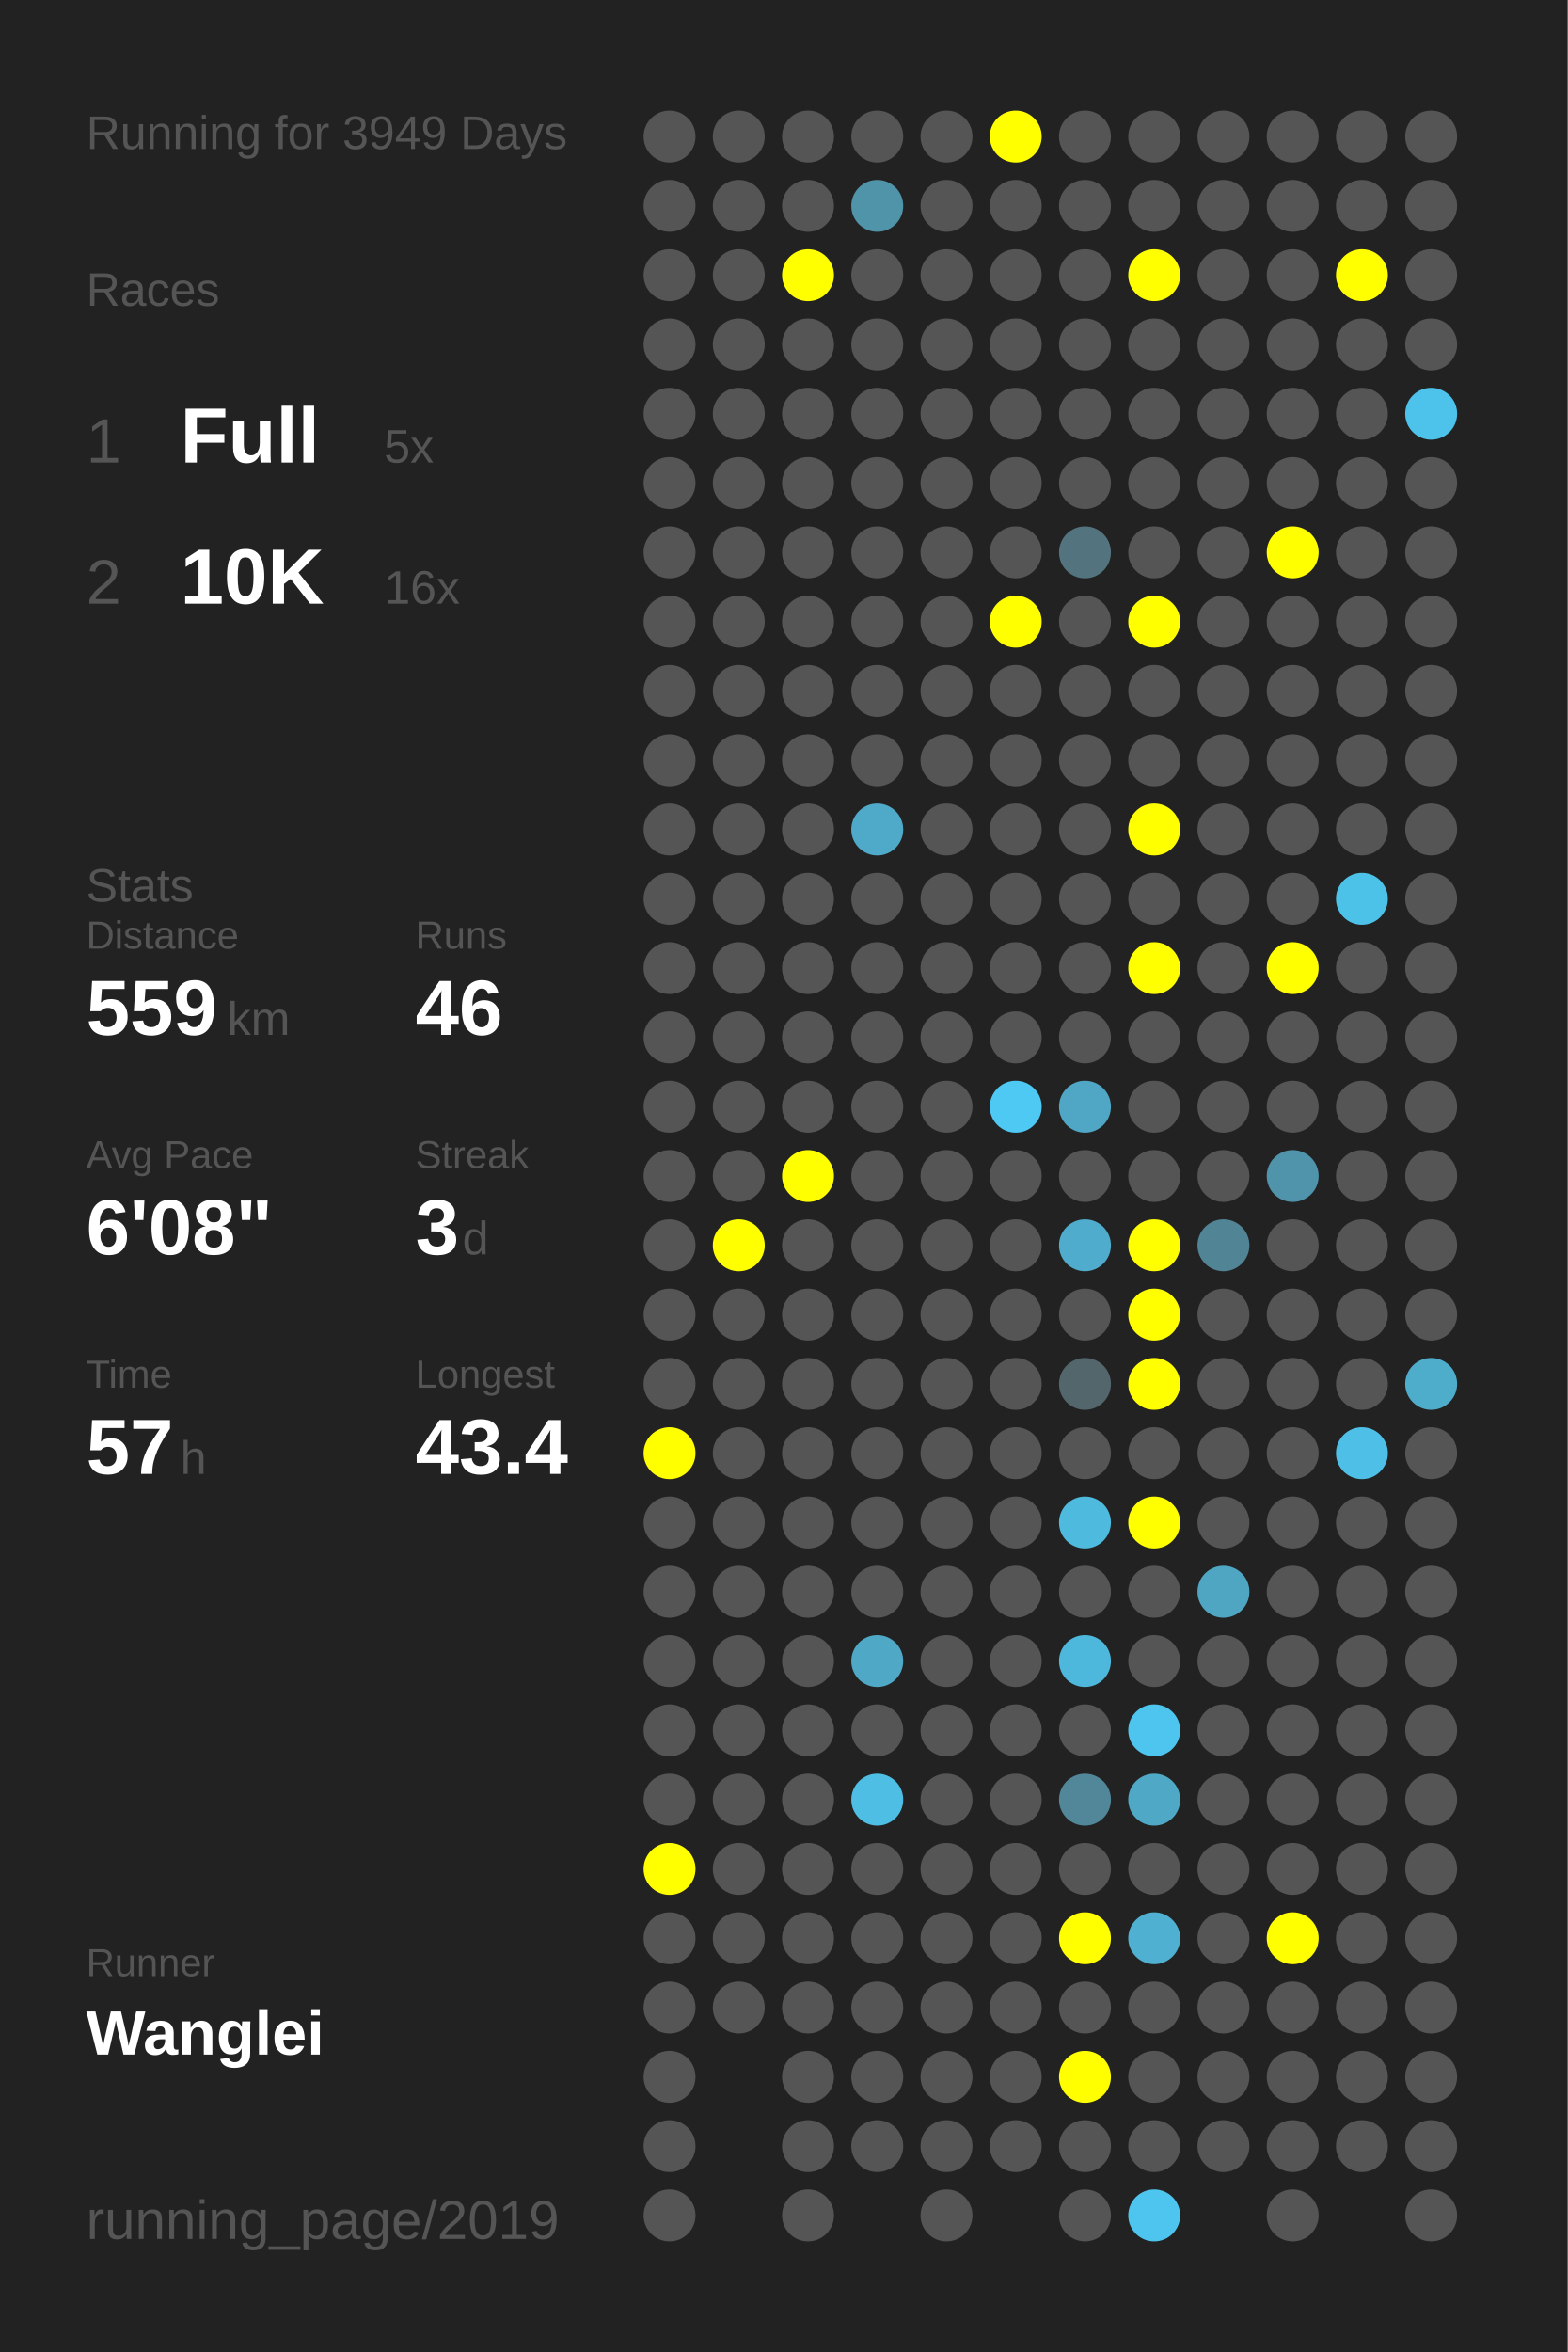
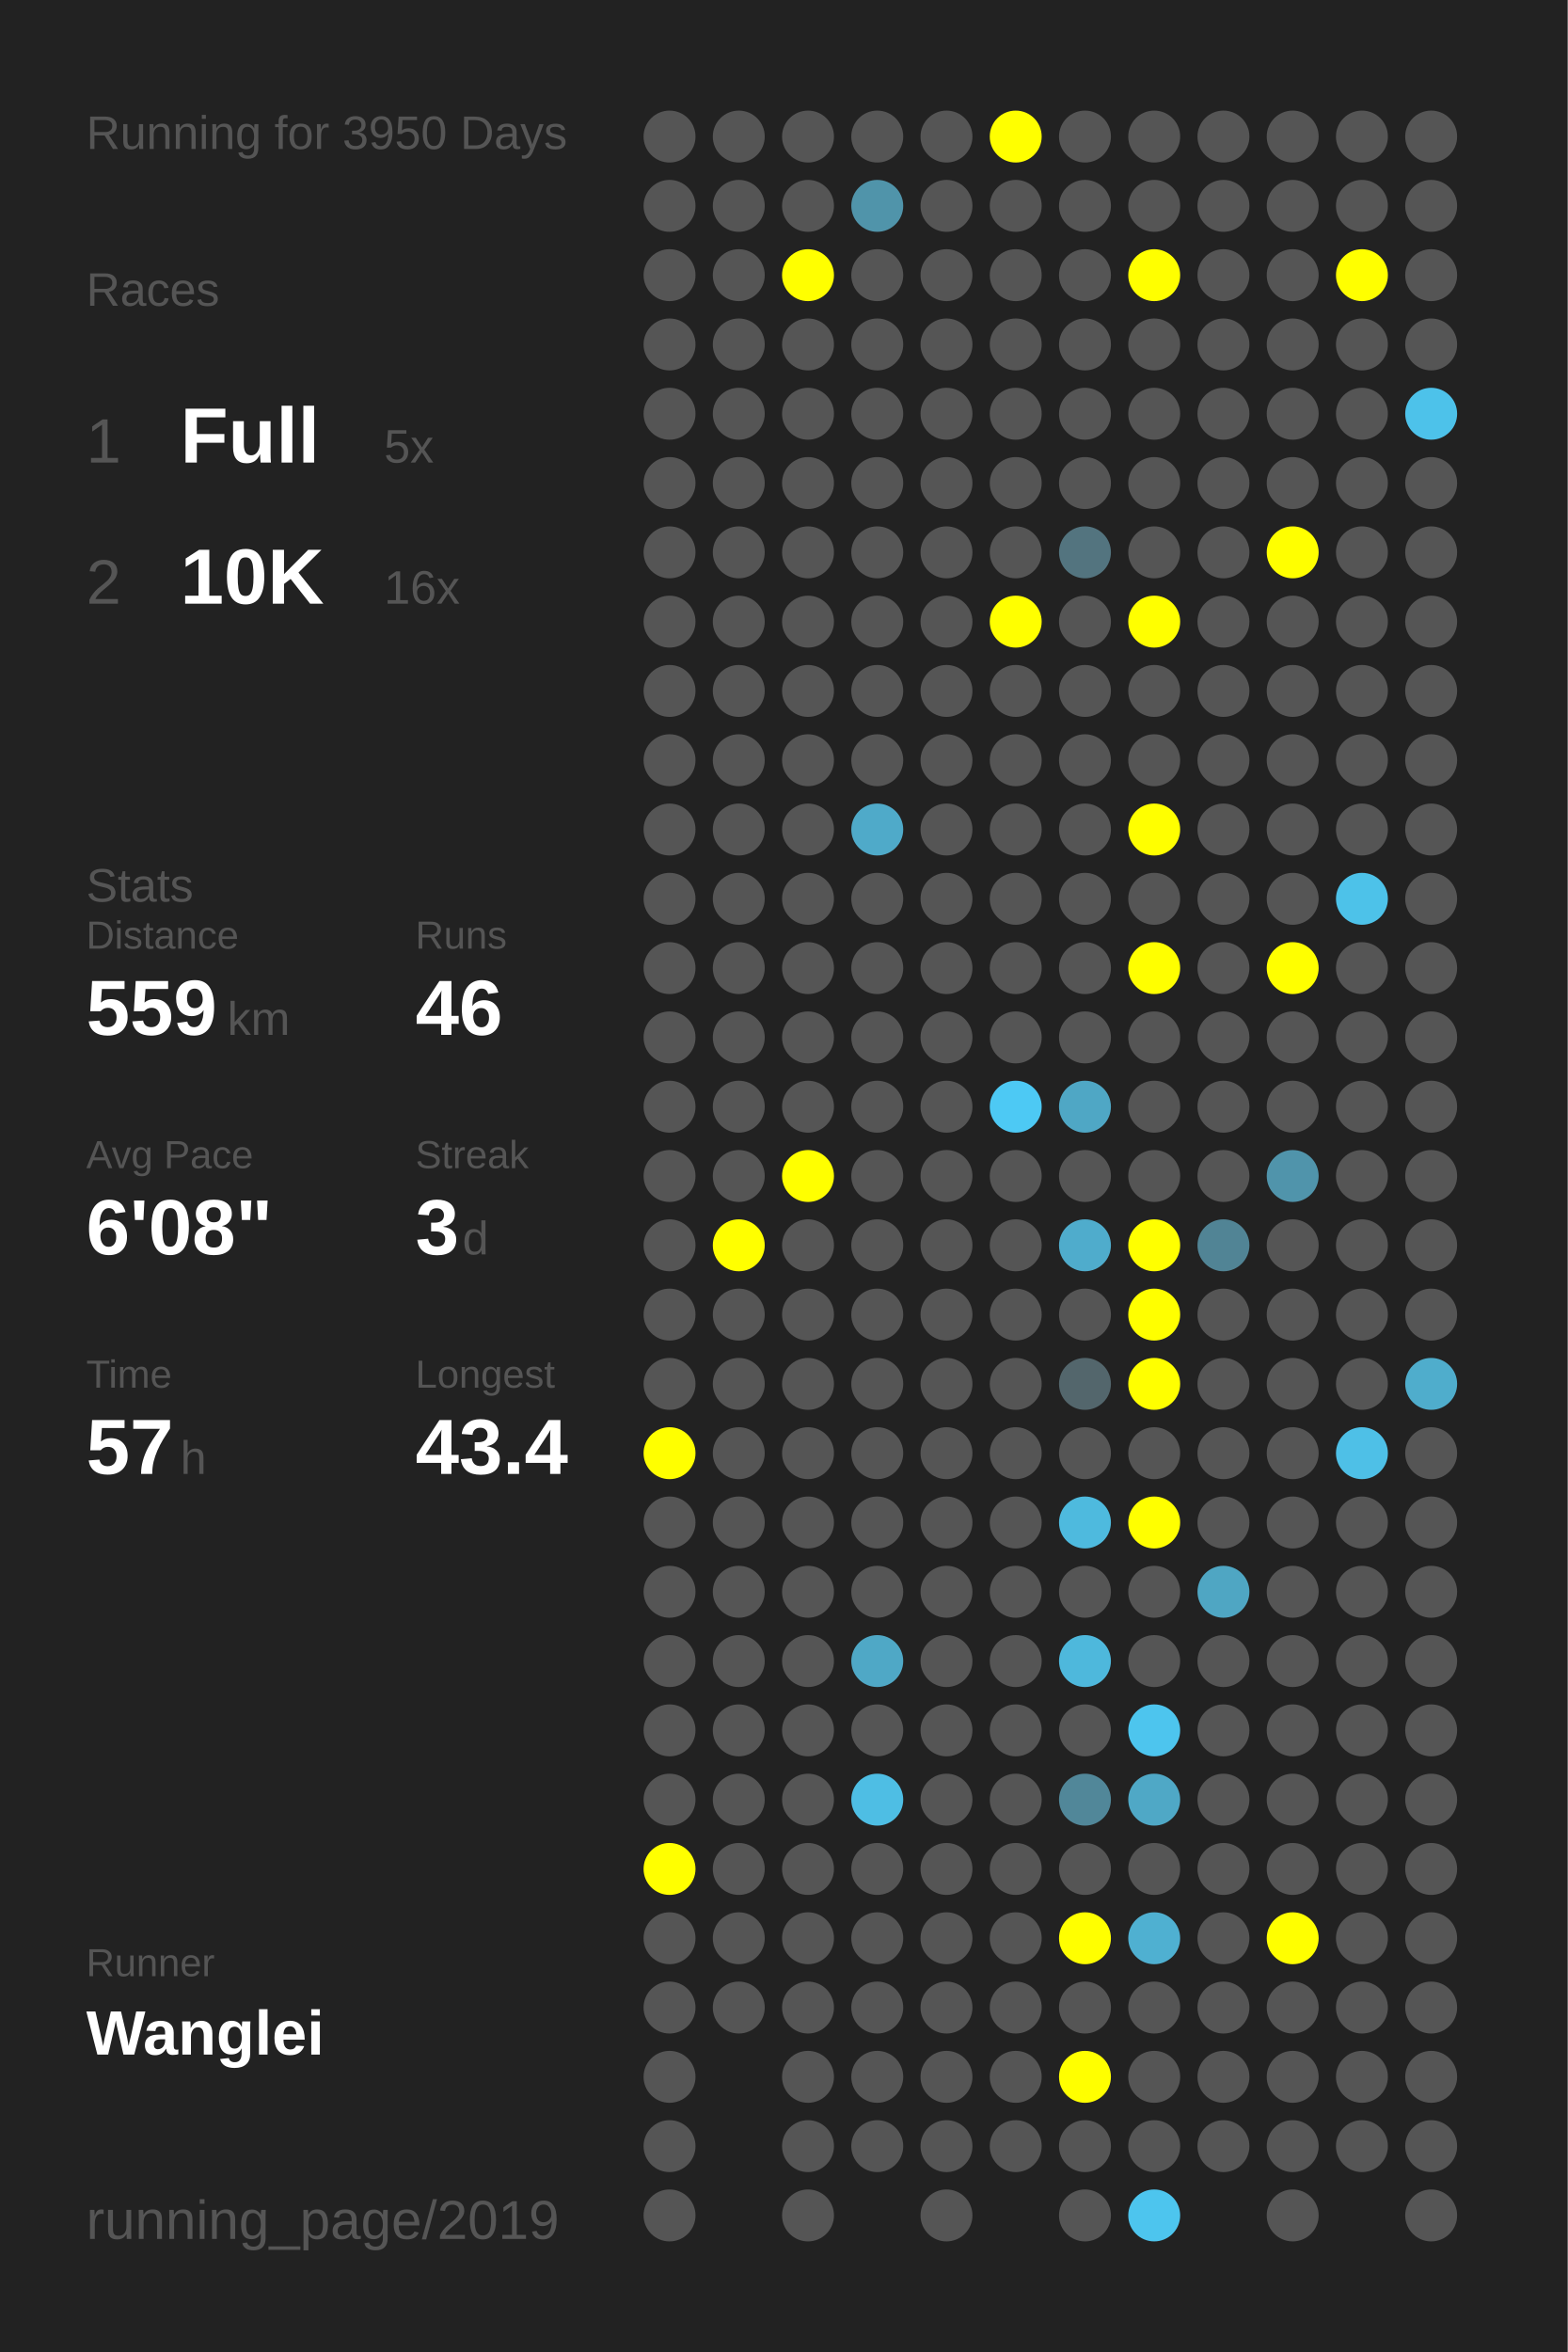
<svg xmlns="http://www.w3.org/2000/svg" baseProfile="full" height="300mm" version="1.1" viewBox="0,0,200,300" width="200mm">
  <defs />
  <rect fill="#222222" height="300" width="200" x="0" y="0" />
-   <text fill="#555555" style="font-size:6px; font-family:Arial;" x="11" y="19">Running for 3949 Days</text>
+   <text fill="#555555" style="font-size:6px; font-family:Arial;" x="11" y="19">Running for 3950 Days</text>
  <text fill="#555555" style="font-size:6px; font-family:Arial;" x="11" y="39">Races</text>
  <text fill="#555555" style="font-size:8px; font-family:Arial;" x="11" y="59">1</text>
  <text fill="#FFFFFF" style="font-size:10px; font-family:Arial; font-weight:bold;" x="23" y="59">Full</text>
  <text fill="#555555" style="font-size:6px; font-family:Arial;" x="49" y="59">5x</text>
  <text fill="#555555" style="font-size:8px; font-family:Arial;" x="11" y="77">2</text>
  <text fill="#FFFFFF" style="font-size:10px; font-family:Arial; font-weight:bold;" x="23" y="77">10K</text>
  <text fill="#555555" style="font-size:6px; font-family:Arial;" x="49" y="77">16x</text>
  <text fill="#555555" style="font-size:6px; font-family:Arial;" x="11" y="115">Stats</text>
  <text fill="#555555" style="font-size:5px; font-family:Arial;" x="11" y="121">Distance</text>
  <text fill="#FFFFFF" style="font-size:10px; font-family:Arial; font-weight:bold;" x="11" y="132">559</text>
  <text fill="#555555" style="font-size:6px; font-family:Arial;" x="29" y="132">km</text>
  <text fill="#555555" style="font-size:5px; font-family:Arial;" x="53" y="121">Runs</text>
  <text fill="#FFFFFF" style="font-size:10px; font-family:Arial; font-weight:bold;" x="53" y="132">46</text>
  <text fill="#555555" style="font-size:5px; font-family:Arial;" x="11" y="149">Avg Pace</text>
  <text fill="#FFFFFF" style="font-size:10px; font-family:Arial; font-weight:bold;" x="11" y="160">6'08"</text>
  <text fill="#555555" style="font-size:5px; font-family:Arial;" x="53" y="149">Streak</text>
  <text fill="#FFFFFF" style="font-size:10px; font-family:Arial; font-weight:bold;" x="53" y="160">3</text>
  <text fill="#555555" style="font-size:6px; font-family:Arial;" x="59" y="160">d</text>
  <text fill="#555555" style="font-size:5px; font-family:Arial;" x="11" y="177">Time</text>
  <text fill="#FFFFFF" style="font-size:10px; font-family:Arial; font-weight:bold;" x="11" y="188">57</text>
  <text fill="#555555" style="font-size:6px; font-family:Arial;" x="23" y="188">h</text>
  <text fill="#555555" style="font-size:5px; font-family:Arial;" x="53" y="177">Longest</text>
  <text fill="#FFFFFF" style="font-size:10px; font-family:Arial; font-weight:bold;" x="53" y="188">43.4</text>
  <text fill="#555555" style="font-size:5px; font-family:Arial;" x="11" y="252.065">Runner</text>
  <text fill="#FFFFFF" style="font-size:8px; font-family:Arial; font-weight:bold;" x="11" y="262.065">Wanglei</text>
  <text fill="#555555" style="font-size:7px; font-family:Arial;" x="11" y="285.581">running_page/2019</text>
  <circle cx="85.417" cy="17.419" fill="#555555" r="3.312" />
  <circle cx="85.417" cy="26.258" fill="#555555" r="3.312" />
  <circle cx="85.417" cy="35.097" fill="#555555" r="3.312" />
  <circle cx="85.417" cy="43.935" fill="#555555" r="3.312" />
  <circle cx="85.417" cy="52.774" fill="#555555" r="3.312" />
  <circle cx="85.417" cy="61.613" fill="#555555" r="3.312" />
  <circle cx="85.417" cy="70.452" fill="#555555" r="3.312" />
  <circle cx="85.417" cy="79.29" fill="#555555" r="3.312" />
  <circle cx="85.417" cy="88.129" fill="#555555" r="3.312" />
  <circle cx="85.417" cy="96.968" fill="#555555" r="3.312" />
  <circle cx="85.417" cy="105.806" fill="#555555" r="3.312" />
  <circle cx="85.417" cy="114.645" fill="#555555" r="3.312" />
  <circle cx="85.417" cy="123.484" fill="#555555" r="3.312" />
  <circle cx="85.417" cy="132.323" fill="#555555" r="3.312" />
  <circle cx="85.417" cy="141.161" fill="#555555" r="3.312" />
  <circle cx="85.417" cy="150" fill="#555555" r="3.312" />
  <circle cx="85.417" cy="158.839" fill="#555555" r="3.312" />
  <circle cx="85.417" cy="167.677" fill="#555555" r="3.312" />
  <circle cx="85.417" cy="176.516" fill="#555555" r="3.312" />
  <circle cx="85.417" cy="185.355" fill="#FFFF00" r="3.312" />
  <circle cx="85.417" cy="194.194" fill="#555555" r="3.312" />
  <circle cx="85.417" cy="203.032" fill="#555555" r="3.312" />
  <circle cx="85.417" cy="211.871" fill="#555555" r="3.312" />
  <circle cx="85.417" cy="220.71" fill="#555555" r="3.312" />
  <circle cx="85.417" cy="229.548" fill="#555555" r="3.312" />
  <circle cx="85.417" cy="238.387" fill="#FFFF00" r="3.312" />
  <circle cx="85.417" cy="247.226" fill="#555555" r="3.312" />
  <circle cx="85.417" cy="256.065" fill="#555555" r="3.312" />
  <circle cx="85.417" cy="264.903" fill="#555555" r="3.312" />
  <circle cx="85.417" cy="273.742" fill="#555555" r="3.312" />
  <circle cx="85.417" cy="282.581" fill="#555555" r="3.312" />
  <circle cx="94.25" cy="17.419" fill="#555555" r="3.312" />
  <circle cx="94.25" cy="26.258" fill="#555555" r="3.312" />
  <circle cx="94.25" cy="35.097" fill="#555555" r="3.312" />
  <circle cx="94.25" cy="43.935" fill="#555555" r="3.312" />
  <circle cx="94.25" cy="52.774" fill="#555555" r="3.312" />
  <circle cx="94.25" cy="61.613" fill="#555555" r="3.312" />
  <circle cx="94.25" cy="70.452" fill="#555555" r="3.312" />
  <circle cx="94.25" cy="79.29" fill="#555555" r="3.312" />
  <circle cx="94.25" cy="88.129" fill="#555555" r="3.312" />
  <circle cx="94.25" cy="96.968" fill="#555555" r="3.312" />
  <circle cx="94.25" cy="105.806" fill="#555555" r="3.312" />
  <circle cx="94.25" cy="114.645" fill="#555555" r="3.312" />
  <circle cx="94.25" cy="123.484" fill="#555555" r="3.312" />
  <circle cx="94.25" cy="132.323" fill="#555555" r="3.312" />
  <circle cx="94.25" cy="141.161" fill="#555555" r="3.312" />
  <circle cx="94.25" cy="150" fill="#555555" r="3.312" />
  <circle cx="94.25" cy="158.839" fill="#FFFF00" r="3.312" />
  <circle cx="94.25" cy="167.677" fill="#555555" r="3.312" />
  <circle cx="94.25" cy="176.516" fill="#555555" r="3.312" />
  <circle cx="94.25" cy="185.355" fill="#555555" r="3.312" />
  <circle cx="94.25" cy="194.194" fill="#555555" r="3.312" />
  <circle cx="94.25" cy="203.032" fill="#555555" r="3.312" />
  <circle cx="94.25" cy="211.871" fill="#555555" r="3.312" />
  <circle cx="94.25" cy="220.71" fill="#555555" r="3.312" />
  <circle cx="94.25" cy="229.548" fill="#555555" r="3.312" />
  <circle cx="94.25" cy="238.387" fill="#555555" r="3.312" />
  <circle cx="94.25" cy="247.226" fill="#555555" r="3.312" />
  <circle cx="94.25" cy="256.065" fill="#555555" r="3.312" />
  <circle cx="103.083" cy="17.419" fill="#555555" r="3.312" />
  <circle cx="103.083" cy="26.258" fill="#555555" r="3.312" />
  <circle cx="103.083" cy="35.097" fill="#FFFF00" r="3.312" />
  <circle cx="103.083" cy="43.935" fill="#555555" r="3.312" />
  <circle cx="103.083" cy="52.774" fill="#555555" r="3.312" />
  <circle cx="103.083" cy="61.613" fill="#555555" r="3.312" />
  <circle cx="103.083" cy="70.452" fill="#555555" r="3.312" />
  <circle cx="103.083" cy="79.29" fill="#555555" r="3.312" />
  <circle cx="103.083" cy="88.129" fill="#555555" r="3.312" />
  <circle cx="103.083" cy="96.968" fill="#555555" r="3.312" />
  <circle cx="103.083" cy="105.806" fill="#555555" r="3.312" />
  <circle cx="103.083" cy="114.645" fill="#555555" r="3.312" />
  <circle cx="103.083" cy="123.484" fill="#555555" r="3.312" />
  <circle cx="103.083" cy="132.323" fill="#555555" r="3.312" />
  <circle cx="103.083" cy="141.161" fill="#555555" r="3.312" />
  <circle cx="103.083" cy="150" fill="#FFFF00" r="3.312" />
  <circle cx="103.083" cy="158.839" fill="#555555" r="3.312" />
  <circle cx="103.083" cy="167.677" fill="#555555" r="3.312" />
  <circle cx="103.083" cy="176.516" fill="#555555" r="3.312" />
  <circle cx="103.083" cy="185.355" fill="#555555" r="3.312" />
  <circle cx="103.083" cy="194.194" fill="#555555" r="3.312" />
  <circle cx="103.083" cy="203.032" fill="#555555" r="3.312" />
  <circle cx="103.083" cy="211.871" fill="#555555" r="3.312" />
  <circle cx="103.083" cy="220.71" fill="#555555" r="3.312" />
  <circle cx="103.083" cy="229.548" fill="#555555" r="3.312" />
  <circle cx="103.083" cy="238.387" fill="#555555" r="3.312" />
  <circle cx="103.083" cy="247.226" fill="#555555" r="3.312" />
  <circle cx="103.083" cy="256.065" fill="#555555" r="3.312" />
  <circle cx="103.083" cy="264.903" fill="#555555" r="3.312" />
  <circle cx="103.083" cy="273.742" fill="#555555" r="3.312" />
  <circle cx="103.083" cy="282.581" fill="#555555" r="3.312" />
  <circle cx="111.917" cy="17.419" fill="#555555" r="3.312" />
  <circle cx="111.917" cy="26.258" fill="#5094aa" r="3.312" />
  <circle cx="111.917" cy="35.097" fill="#555555" r="3.312" />
  <circle cx="111.917" cy="43.935" fill="#555555" r="3.312" />
  <circle cx="111.917" cy="52.774" fill="#555555" r="3.312" />
  <circle cx="111.917" cy="61.613" fill="#555555" r="3.312" />
  <circle cx="111.917" cy="70.452" fill="#555555" r="3.312" />
  <circle cx="111.917" cy="79.29" fill="#555555" r="3.312" />
  <circle cx="111.917" cy="88.129" fill="#555555" r="3.312" />
  <circle cx="111.917" cy="96.968" fill="#555555" r="3.312" />
  <circle cx="111.917" cy="105.806" fill="#4faac9" r="3.312" />
  <circle cx="111.917" cy="114.645" fill="#555555" r="3.312" />
  <circle cx="111.917" cy="123.484" fill="#555555" r="3.312" />
  <circle cx="111.917" cy="132.323" fill="#555555" r="3.312" />
  <circle cx="111.917" cy="141.161" fill="#555555" r="3.312" />
  <circle cx="111.917" cy="150" fill="#555555" r="3.312" />
  <circle cx="111.917" cy="158.839" fill="#555555" r="3.312" />
  <circle cx="111.917" cy="167.677" fill="#555555" r="3.312" />
  <circle cx="111.917" cy="176.516" fill="#555555" r="3.312" />
  <circle cx="111.917" cy="185.355" fill="#555555" r="3.312" />
  <circle cx="111.917" cy="194.194" fill="#555555" r="3.312" />
  <circle cx="111.917" cy="203.032" fill="#555555" r="3.312" />
  <circle cx="111.917" cy="211.871" fill="#4fa8c6" r="3.312" />
  <circle cx="111.917" cy="220.71" fill="#555555" r="3.312" />
  <circle cx="111.917" cy="229.548" fill="#4ebee4" r="3.312" />
  <circle cx="111.917" cy="238.387" fill="#555555" r="3.312" />
  <circle cx="111.917" cy="247.226" fill="#555555" r="3.312" />
  <circle cx="111.917" cy="256.065" fill="#555555" r="3.312" />
  <circle cx="111.917" cy="264.903" fill="#555555" r="3.312" />
  <circle cx="111.917" cy="273.742" fill="#555555" r="3.312" />
  <circle cx="120.75" cy="17.419" fill="#555555" r="3.312" />
  <circle cx="120.75" cy="26.258" fill="#555555" r="3.312" />
  <circle cx="120.75" cy="35.097" fill="#555555" r="3.312" />
  <circle cx="120.75" cy="43.935" fill="#555555" r="3.312" />
  <circle cx="120.75" cy="52.774" fill="#555555" r="3.312" />
  <circle cx="120.75" cy="61.613" fill="#555555" r="3.312" />
  <circle cx="120.75" cy="70.452" fill="#555555" r="3.312" />
  <circle cx="120.75" cy="79.29" fill="#555555" r="3.312" />
  <circle cx="120.75" cy="88.129" fill="#555555" r="3.312" />
  <circle cx="120.75" cy="96.968" fill="#555555" r="3.312" />
  <circle cx="120.75" cy="105.806" fill="#555555" r="3.312" />
  <circle cx="120.75" cy="114.645" fill="#555555" r="3.312" />
  <circle cx="120.75" cy="123.484" fill="#555555" r="3.312" />
  <circle cx="120.75" cy="132.323" fill="#555555" r="3.312" />
  <circle cx="120.75" cy="141.161" fill="#555555" r="3.312" />
  <circle cx="120.75" cy="150" fill="#555555" r="3.312" />
  <circle cx="120.75" cy="158.839" fill="#555555" r="3.312" />
  <circle cx="120.75" cy="167.677" fill="#555555" r="3.312" />
  <circle cx="120.75" cy="176.516" fill="#555555" r="3.312" />
  <circle cx="120.75" cy="185.355" fill="#555555" r="3.312" />
  <circle cx="120.75" cy="194.194" fill="#555555" r="3.312" />
  <circle cx="120.75" cy="203.032" fill="#555555" r="3.312" />
  <circle cx="120.75" cy="211.871" fill="#555555" r="3.312" />
  <circle cx="120.75" cy="220.71" fill="#555555" r="3.312" />
  <circle cx="120.75" cy="229.548" fill="#555555" r="3.312" />
  <circle cx="120.75" cy="238.387" fill="#555555" r="3.312" />
  <circle cx="120.75" cy="247.226" fill="#555555" r="3.312" />
  <circle cx="120.75" cy="256.065" fill="#555555" r="3.312" />
  <circle cx="120.75" cy="264.903" fill="#555555" r="3.312" />
  <circle cx="120.75" cy="273.742" fill="#555555" r="3.312" />
  <circle cx="120.75" cy="282.581" fill="#555555" r="3.312" />
  <circle cx="129.583" cy="17.419" fill="#FFFF00" r="3.312" />
  <circle cx="129.583" cy="26.258" fill="#555555" r="3.312" />
  <circle cx="129.583" cy="35.097" fill="#555555" r="3.312" />
  <circle cx="129.583" cy="43.935" fill="#555555" r="3.312" />
  <circle cx="129.583" cy="52.774" fill="#555555" r="3.312" />
  <circle cx="129.583" cy="61.613" fill="#555555" r="3.312" />
  <circle cx="129.583" cy="70.452" fill="#555555" r="3.312" />
  <circle cx="129.583" cy="79.29" fill="#FFFF00" r="3.312" />
  <circle cx="129.583" cy="88.129" fill="#555555" r="3.312" />
  <circle cx="129.583" cy="96.968" fill="#555555" r="3.312" />
  <circle cx="129.583" cy="105.806" fill="#555555" r="3.312" />
  <circle cx="129.583" cy="114.645" fill="#555555" r="3.312" />
  <circle cx="129.583" cy="123.484" fill="#555555" r="3.312" />
  <circle cx="129.583" cy="132.323" fill="#555555" r="3.312" />
  <circle cx="129.583" cy="141.161" fill="#4dc9f4" r="3.312" />
  <circle cx="129.583" cy="150" fill="#555555" r="3.312" />
  <circle cx="129.583" cy="158.839" fill="#555555" r="3.312" />
  <circle cx="129.583" cy="167.677" fill="#555555" r="3.312" />
  <circle cx="129.583" cy="176.516" fill="#555555" r="3.312" />
  <circle cx="129.583" cy="185.355" fill="#555555" r="3.312" />
  <circle cx="129.583" cy="194.194" fill="#555555" r="3.312" />
  <circle cx="129.583" cy="203.032" fill="#555555" r="3.312" />
  <circle cx="129.583" cy="211.871" fill="#555555" r="3.312" />
  <circle cx="129.583" cy="220.71" fill="#555555" r="3.312" />
  <circle cx="129.583" cy="229.548" fill="#555555" r="3.312" />
  <circle cx="129.583" cy="238.387" fill="#555555" r="3.312" />
  <circle cx="129.583" cy="247.226" fill="#555555" r="3.312" />
  <circle cx="129.583" cy="256.065" fill="#555555" r="3.312" />
  <circle cx="129.583" cy="264.903" fill="#555555" r="3.312" />
  <circle cx="129.583" cy="273.742" fill="#555555" r="3.312" />
  <circle cx="138.417" cy="17.419" fill="#555555" r="3.312" />
  <circle cx="138.417" cy="26.258" fill="#555555" r="3.312" />
  <circle cx="138.417" cy="35.097" fill="#555555" r="3.312" />
  <circle cx="138.417" cy="43.935" fill="#555555" r="3.312" />
  <circle cx="138.417" cy="52.774" fill="#555555" r="3.312" />
  <circle cx="138.417" cy="61.613" fill="#555555" r="3.312" />
  <circle cx="138.417" cy="70.452" fill="#53747f" r="3.312" />
  <circle cx="138.417" cy="79.29" fill="#555555" r="3.312" />
  <circle cx="138.417" cy="88.129" fill="#555555" r="3.312" />
  <circle cx="138.417" cy="96.968" fill="#555555" r="3.312" />
  <circle cx="138.417" cy="105.806" fill="#555555" r="3.312" />
  <circle cx="138.417" cy="114.645" fill="#555555" r="3.312" />
  <circle cx="138.417" cy="123.484" fill="#555555" r="3.312" />
  <circle cx="138.417" cy="132.323" fill="#555555" r="3.312" />
  <circle cx="138.417" cy="141.161" fill="#4fa7c5" r="3.312" />
  <circle cx="138.417" cy="150" fill="#555555" r="3.312" />
  <circle cx="138.417" cy="158.839" fill="#4faccc" r="3.312" />
  <circle cx="138.417" cy="167.677" fill="#555555" r="3.312" />
  <circle cx="138.417" cy="176.516" fill="#53666c" r="3.312" />
  <circle cx="138.417" cy="185.355" fill="#555555" r="3.312" />
  <circle cx="138.417" cy="194.194" fill="#4ebade" r="3.312" />
  <circle cx="138.417" cy="203.032" fill="#555555" r="3.312" />
  <circle cx="138.417" cy="211.871" fill="#4eb8dc" r="3.312" />
  <circle cx="138.417" cy="220.71" fill="#555555" r="3.312" />
  <circle cx="138.417" cy="229.548" fill="#518799" r="3.312" />
  <circle cx="138.417" cy="238.387" fill="#555555" r="3.312" />
  <circle cx="138.417" cy="247.226" fill="#FFFF00" r="3.312" />
  <circle cx="138.417" cy="256.065" fill="#555555" r="3.312" />
  <circle cx="138.417" cy="264.903" fill="#FFFF00" r="3.312" />
  <circle cx="138.417" cy="273.742" fill="#555555" r="3.312" />
  <circle cx="138.417" cy="282.581" fill="#555555" r="3.312" />
  <circle cx="147.25" cy="17.419" fill="#555555" r="3.312" />
  <circle cx="147.25" cy="26.258" fill="#555555" r="3.312" />
  <circle cx="147.25" cy="35.097" fill="#FFFF00" r="3.312" />
  <circle cx="147.25" cy="43.935" fill="#555555" r="3.312" />
  <circle cx="147.25" cy="52.774" fill="#555555" r="3.312" />
  <circle cx="147.25" cy="61.613" fill="#555555" r="3.312" />
  <circle cx="147.25" cy="70.452" fill="#555555" r="3.312" />
  <circle cx="147.25" cy="79.29" fill="#FFFF00" r="3.312" />
  <circle cx="147.25" cy="88.129" fill="#555555" r="3.312" />
  <circle cx="147.25" cy="96.968" fill="#555555" r="3.312" />
  <circle cx="147.25" cy="105.806" fill="#FFFF00" r="3.312" />
  <circle cx="147.25" cy="114.645" fill="#555555" r="3.312" />
  <circle cx="147.25" cy="123.484" fill="#FFFF00" r="3.312" />
  <circle cx="147.25" cy="132.323" fill="#555555" r="3.312" />
  <circle cx="147.25" cy="141.161" fill="#555555" r="3.312" />
  <circle cx="147.25" cy="150" fill="#555555" r="3.312" />
  <circle cx="147.25" cy="158.839" fill="#FFFF00" r="3.312" />
  <circle cx="147.25" cy="167.677" fill="#FFFF00" r="3.312" />
  <circle cx="147.25" cy="176.516" fill="#FFFF00" r="3.312" />
  <circle cx="147.25" cy="185.355" fill="#555555" r="3.312" />
  <circle cx="147.25" cy="194.194" fill="#FFFF00" r="3.312" />
  <circle cx="147.25" cy="203.032" fill="#555555" r="3.312" />
  <circle cx="147.25" cy="211.871" fill="#555555" r="3.312" />
  <circle cx="147.25" cy="220.71" fill="#4dc5ee" r="3.312" />
  <circle cx="147.25" cy="229.548" fill="#4fa8c6" r="3.312" />
  <circle cx="147.25" cy="238.387" fill="#555555" r="3.312" />
  <circle cx="147.25" cy="247.226" fill="#4fb0d1" r="3.312" />
  <circle cx="147.25" cy="256.065" fill="#555555" r="3.312" />
  <circle cx="147.25" cy="264.903" fill="#555555" r="3.312" />
  <circle cx="147.25" cy="273.742" fill="#555555" r="3.312" />
  <circle cx="147.25" cy="282.581" fill="#4dc5ee" r="3.312" />
  <circle cx="156.083" cy="17.419" fill="#555555" r="3.312" />
  <circle cx="156.083" cy="26.258" fill="#555555" r="3.312" />
  <circle cx="156.083" cy="35.097" fill="#555555" r="3.312" />
  <circle cx="156.083" cy="43.935" fill="#555555" r="3.312" />
  <circle cx="156.083" cy="52.774" fill="#555555" r="3.312" />
  <circle cx="156.083" cy="61.613" fill="#555555" r="3.312" />
  <circle cx="156.083" cy="70.452" fill="#555555" r="3.312" />
  <circle cx="156.083" cy="79.29" fill="#555555" r="3.312" />
  <circle cx="156.083" cy="88.129" fill="#555555" r="3.312" />
  <circle cx="156.083" cy="96.968" fill="#555555" r="3.312" />
  <circle cx="156.083" cy="105.806" fill="#555555" r="3.312" />
  <circle cx="156.083" cy="114.645" fill="#555555" r="3.312" />
  <circle cx="156.083" cy="123.484" fill="#555555" r="3.312" />
  <circle cx="156.083" cy="132.323" fill="#555555" r="3.312" />
  <circle cx="156.083" cy="141.161" fill="#555555" r="3.312" />
  <circle cx="156.083" cy="150" fill="#555555" r="3.312" />
  <circle cx="156.083" cy="158.839" fill="#518495" r="3.312" />
  <circle cx="156.083" cy="167.677" fill="#555555" r="3.312" />
  <circle cx="156.083" cy="176.516" fill="#555555" r="3.312" />
  <circle cx="156.083" cy="185.355" fill="#555555" r="3.312" />
  <circle cx="156.083" cy="194.194" fill="#555555" r="3.312" />
  <circle cx="156.083" cy="203.032" fill="#4fa6c3" r="3.312" />
  <circle cx="156.083" cy="211.871" fill="#555555" r="3.312" />
  <circle cx="156.083" cy="220.71" fill="#555555" r="3.312" />
  <circle cx="156.083" cy="229.548" fill="#555555" r="3.312" />
  <circle cx="156.083" cy="238.387" fill="#555555" r="3.312" />
  <circle cx="156.083" cy="247.226" fill="#555555" r="3.312" />
  <circle cx="156.083" cy="256.065" fill="#555555" r="3.312" />
  <circle cx="156.083" cy="264.903" fill="#555555" r="3.312" />
  <circle cx="156.083" cy="273.742" fill="#555555" r="3.312" />
  <circle cx="164.917" cy="17.419" fill="#555555" r="3.312" />
  <circle cx="164.917" cy="26.258" fill="#555555" r="3.312" />
  <circle cx="164.917" cy="35.097" fill="#555555" r="3.312" />
  <circle cx="164.917" cy="43.935" fill="#555555" r="3.312" />
  <circle cx="164.917" cy="52.774" fill="#555555" r="3.312" />
  <circle cx="164.917" cy="61.613" fill="#555555" r="3.312" />
  <circle cx="164.917" cy="70.452" fill="#FFFF00" r="3.312" />
  <circle cx="164.917" cy="79.29" fill="#555555" r="3.312" />
  <circle cx="164.917" cy="88.129" fill="#555555" r="3.312" />
  <circle cx="164.917" cy="96.968" fill="#555555" r="3.312" />
  <circle cx="164.917" cy="105.806" fill="#555555" r="3.312" />
  <circle cx="164.917" cy="114.645" fill="#555555" r="3.312" />
  <circle cx="164.917" cy="123.484" fill="#FFFF00" r="3.312" />
  <circle cx="164.917" cy="132.323" fill="#555555" r="3.312" />
  <circle cx="164.917" cy="141.161" fill="#555555" r="3.312" />
  <circle cx="164.917" cy="150" fill="#5094ab" r="3.312" />
  <circle cx="164.917" cy="158.839" fill="#555555" r="3.312" />
  <circle cx="164.917" cy="167.677" fill="#555555" r="3.312" />
  <circle cx="164.917" cy="176.516" fill="#555555" r="3.312" />
  <circle cx="164.917" cy="185.355" fill="#555555" r="3.312" />
  <circle cx="164.917" cy="194.194" fill="#555555" r="3.312" />
  <circle cx="164.917" cy="203.032" fill="#555555" r="3.312" />
  <circle cx="164.917" cy="211.871" fill="#555555" r="3.312" />
  <circle cx="164.917" cy="220.71" fill="#555555" r="3.312" />
  <circle cx="164.917" cy="229.548" fill="#555555" r="3.312" />
  <circle cx="164.917" cy="238.387" fill="#555555" r="3.312" />
  <circle cx="164.917" cy="247.226" fill="#FFFF00" r="3.312" />
  <circle cx="164.917" cy="256.065" fill="#555555" r="3.312" />
  <circle cx="164.917" cy="264.903" fill="#555555" r="3.312" />
  <circle cx="164.917" cy="273.742" fill="#555555" r="3.312" />
  <circle cx="164.917" cy="282.581" fill="#555555" r="3.312" />
  <circle cx="173.75" cy="17.419" fill="#555555" r="3.312" />
  <circle cx="173.75" cy="26.258" fill="#555555" r="3.312" />
  <circle cx="173.75" cy="35.097" fill="#FFFF00" r="3.312" />
  <circle cx="173.75" cy="43.935" fill="#555555" r="3.312" />
  <circle cx="173.75" cy="52.774" fill="#555555" r="3.312" />
  <circle cx="173.75" cy="61.613" fill="#555555" r="3.312" />
  <circle cx="173.75" cy="70.452" fill="#555555" r="3.312" />
  <circle cx="173.75" cy="79.29" fill="#555555" r="3.312" />
  <circle cx="173.75" cy="88.129" fill="#555555" r="3.312" />
  <circle cx="173.75" cy="96.968" fill="#555555" r="3.312" />
  <circle cx="173.75" cy="105.806" fill="#555555" r="3.312" />
  <circle cx="173.75" cy="114.645" fill="#4dc2e9" r="3.312" />
  <circle cx="173.75" cy="123.484" fill="#555555" r="3.312" />
  <circle cx="173.75" cy="132.323" fill="#555555" r="3.312" />
  <circle cx="173.75" cy="141.161" fill="#555555" r="3.312" />
  <circle cx="173.75" cy="150" fill="#555555" r="3.312" />
  <circle cx="173.75" cy="158.839" fill="#555555" r="3.312" />
  <circle cx="173.75" cy="167.677" fill="#555555" r="3.312" />
  <circle cx="173.75" cy="176.516" fill="#555555" r="3.312" />
  <circle cx="173.75" cy="185.355" fill="#4ec0e7" r="3.312" />
  <circle cx="173.75" cy="194.194" fill="#555555" r="3.312" />
  <circle cx="173.75" cy="203.032" fill="#555555" r="3.312" />
  <circle cx="173.75" cy="211.871" fill="#555555" r="3.312" />
  <circle cx="173.75" cy="220.71" fill="#555555" r="3.312" />
  <circle cx="173.75" cy="229.548" fill="#555555" r="3.312" />
  <circle cx="173.75" cy="238.387" fill="#555555" r="3.312" />
  <circle cx="173.75" cy="247.226" fill="#555555" r="3.312" />
  <circle cx="173.75" cy="256.065" fill="#555555" r="3.312" />
  <circle cx="173.75" cy="264.903" fill="#555555" r="3.312" />
  <circle cx="173.75" cy="273.742" fill="#555555" r="3.312" />
  <circle cx="182.583" cy="17.419" fill="#555555" r="3.312" />
  <circle cx="182.583" cy="26.258" fill="#555555" r="3.312" />
  <circle cx="182.583" cy="35.097" fill="#555555" r="3.312" />
  <circle cx="182.583" cy="43.935" fill="#555555" r="3.312" />
  <circle cx="182.583" cy="52.774" fill="#4dc2ea" r="3.312" />
  <circle cx="182.583" cy="61.613" fill="#555555" r="3.312" />
  <circle cx="182.583" cy="70.452" fill="#555555" r="3.312" />
  <circle cx="182.583" cy="79.29" fill="#555555" r="3.312" />
  <circle cx="182.583" cy="88.129" fill="#555555" r="3.312" />
  <circle cx="182.583" cy="96.968" fill="#555555" r="3.312" />
  <circle cx="182.583" cy="105.806" fill="#555555" r="3.312" />
  <circle cx="182.583" cy="114.645" fill="#555555" r="3.312" />
  <circle cx="182.583" cy="123.484" fill="#555555" r="3.312" />
  <circle cx="182.583" cy="132.323" fill="#555555" r="3.312" />
  <circle cx="182.583" cy="141.161" fill="#555555" r="3.312" />
  <circle cx="182.583" cy="150" fill="#555555" r="3.312" />
  <circle cx="182.583" cy="158.839" fill="#555555" r="3.312" />
  <circle cx="182.583" cy="167.677" fill="#555555" r="3.312" />
  <circle cx="182.583" cy="176.516" fill="#4fadcc" r="3.312" />
  <circle cx="182.583" cy="185.355" fill="#555555" r="3.312" />
  <circle cx="182.583" cy="194.194" fill="#555555" r="3.312" />
  <circle cx="182.583" cy="203.032" fill="#555555" r="3.312" />
  <circle cx="182.583" cy="211.871" fill="#555555" r="3.312" />
  <circle cx="182.583" cy="220.71" fill="#555555" r="3.312" />
  <circle cx="182.583" cy="229.548" fill="#555555" r="3.312" />
  <circle cx="182.583" cy="238.387" fill="#555555" r="3.312" />
  <circle cx="182.583" cy="247.226" fill="#555555" r="3.312" />
  <circle cx="182.583" cy="256.065" fill="#555555" r="3.312" />
  <circle cx="182.583" cy="264.903" fill="#555555" r="3.312" />
  <circle cx="182.583" cy="273.742" fill="#555555" r="3.312" />
  <circle cx="182.583" cy="282.581" fill="#555555" r="3.312" />
</svg>
